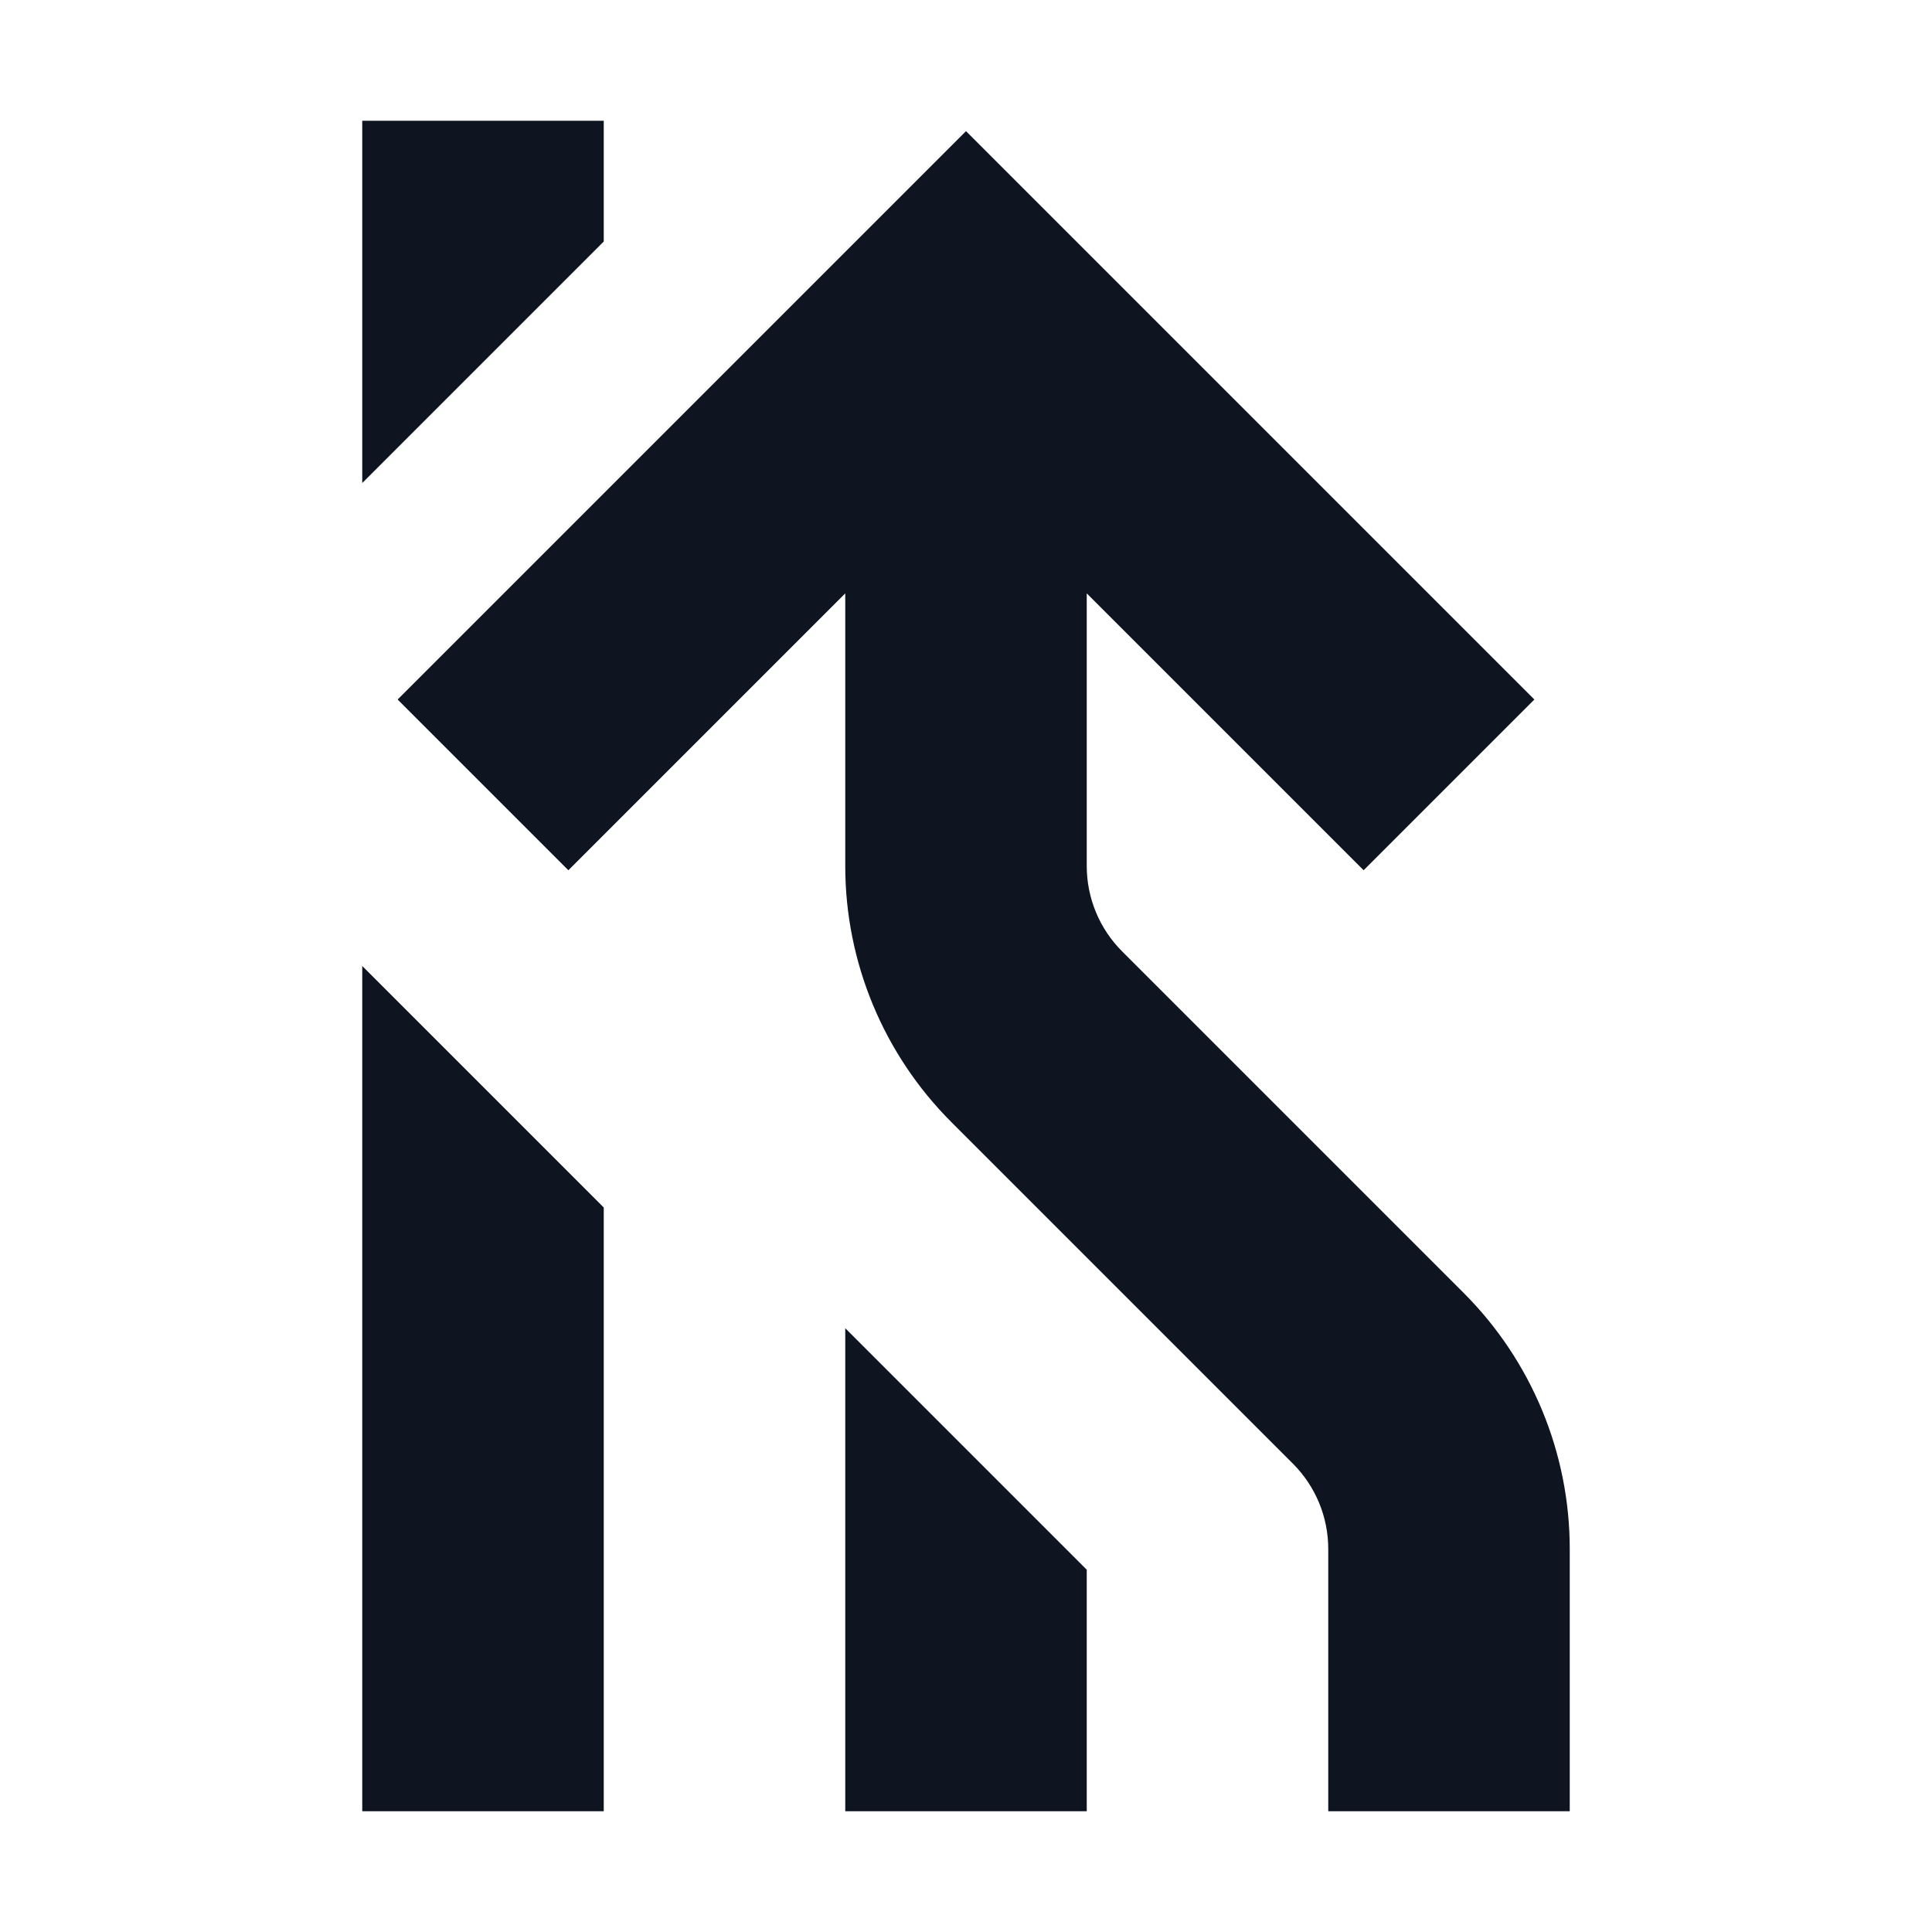
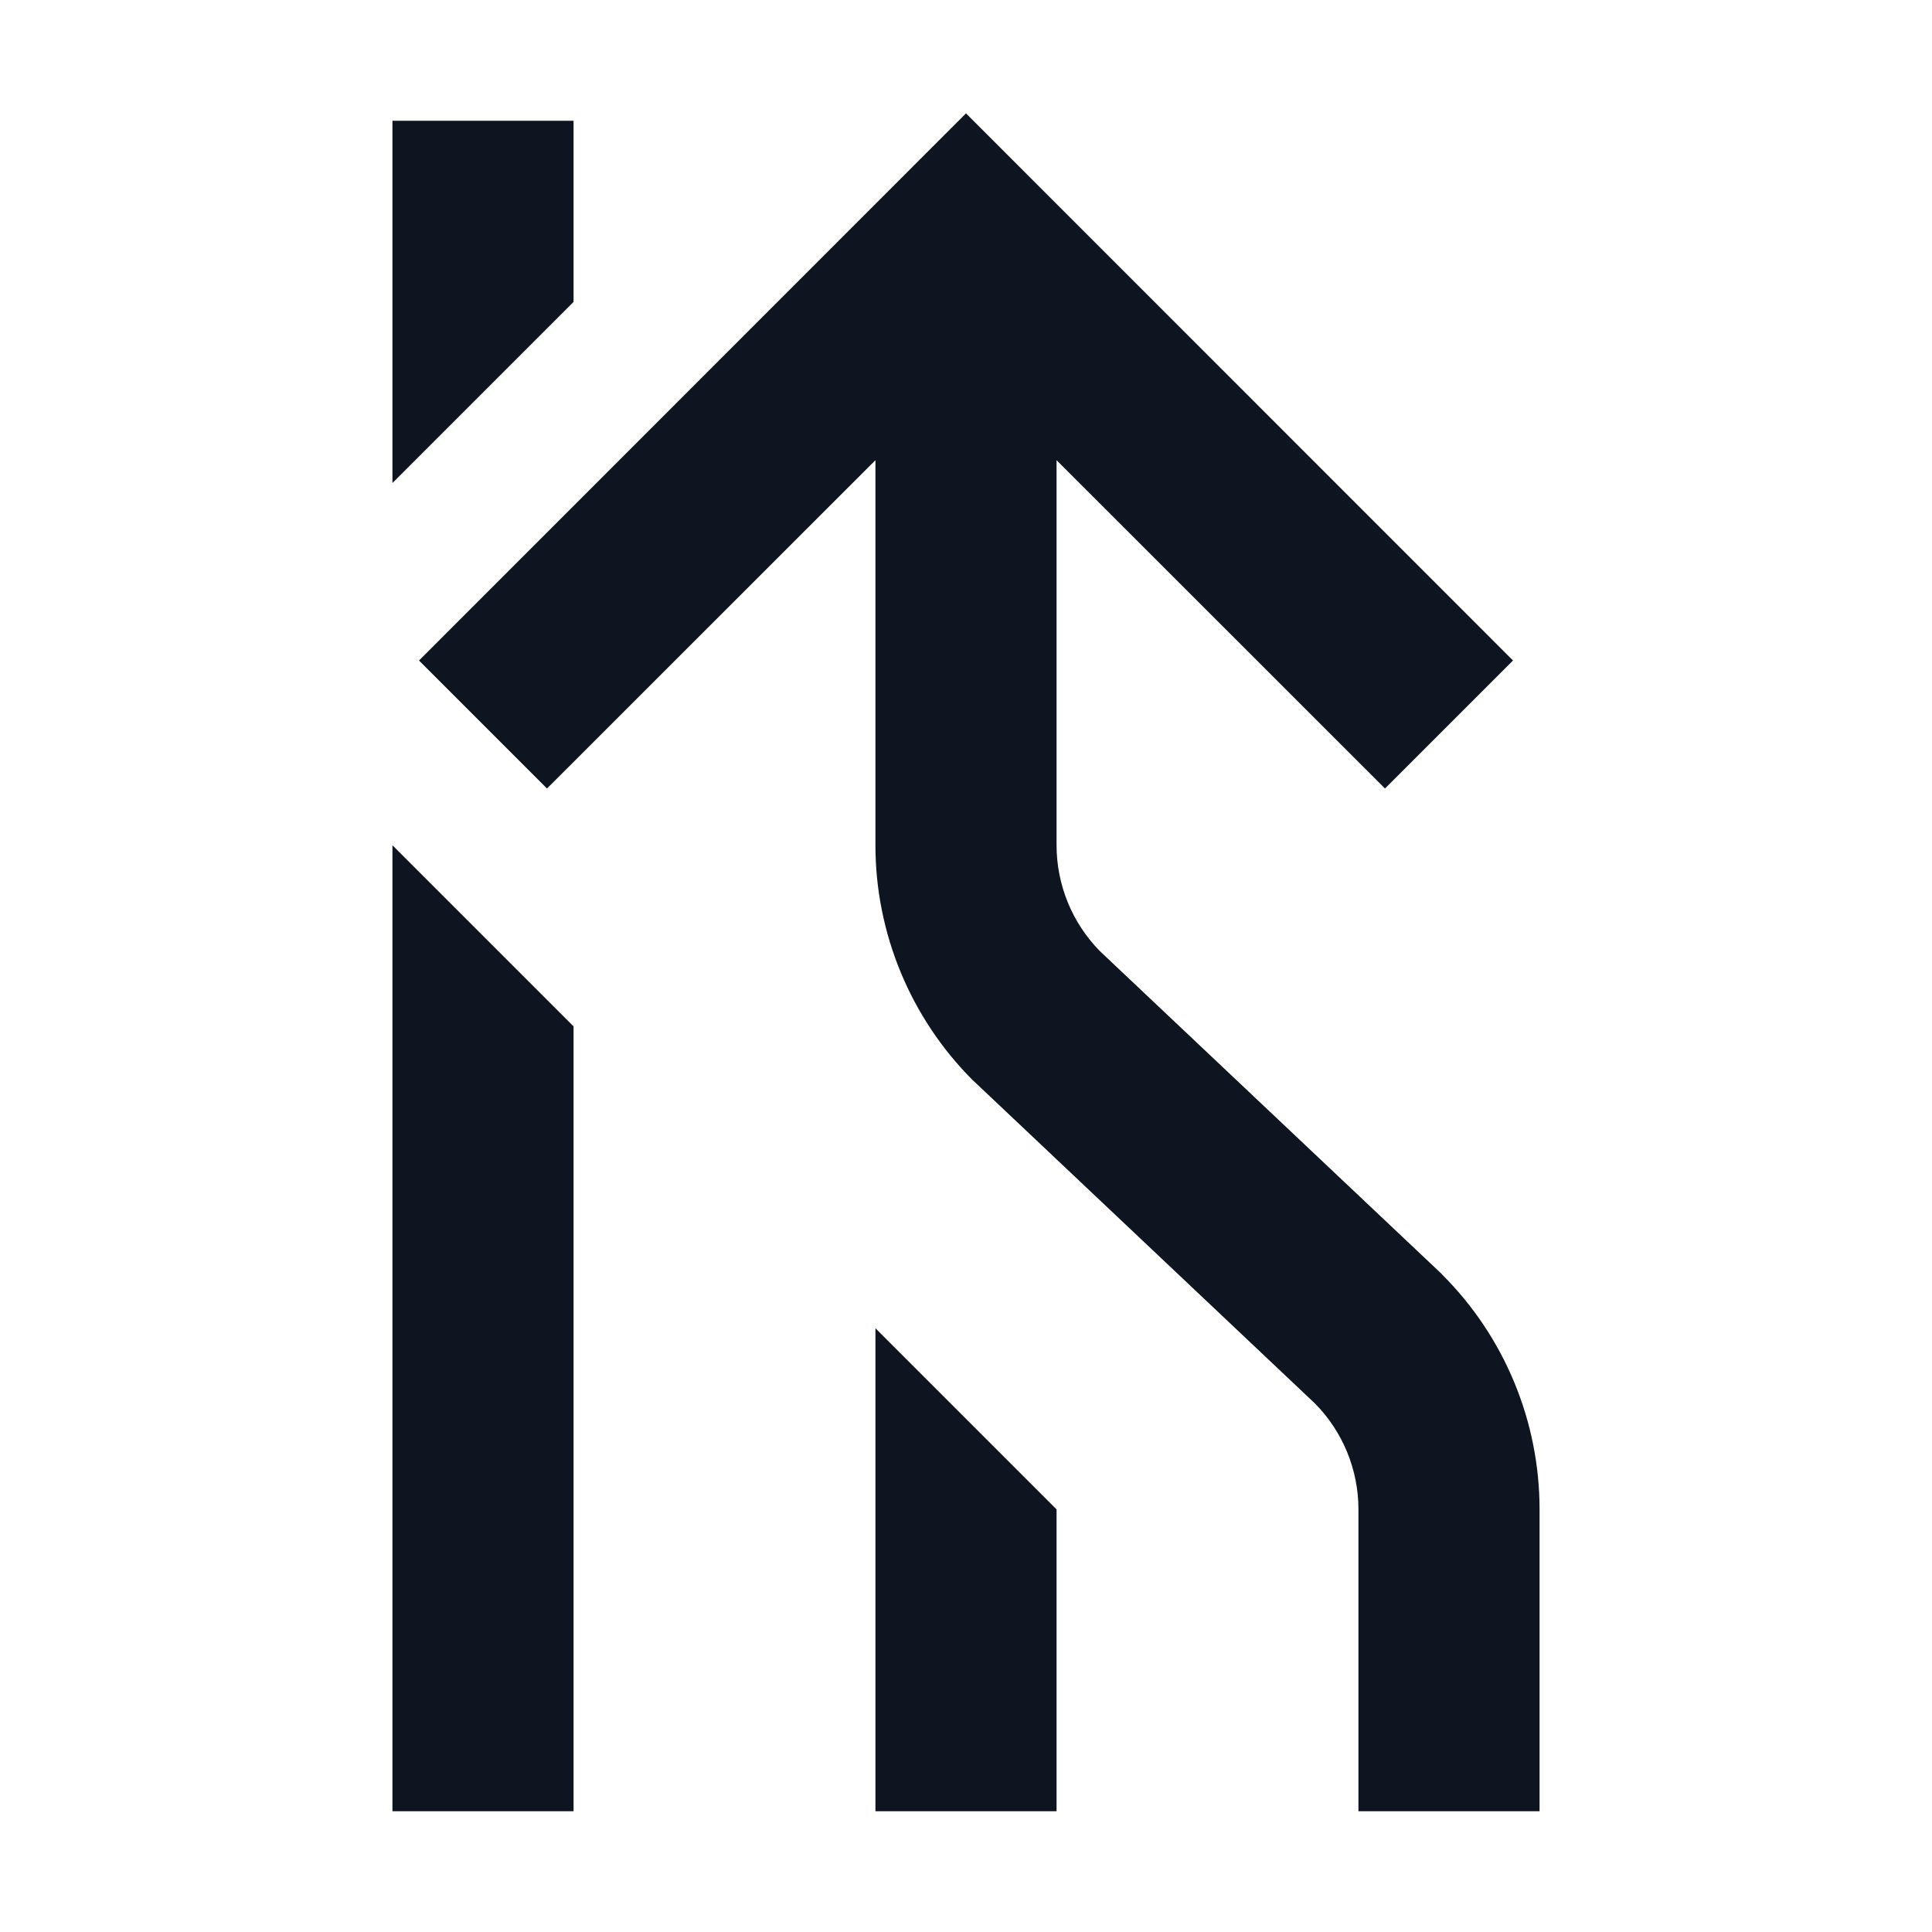
<svg xmlns="http://www.w3.org/2000/svg" width="16" height="16" viewBox="0 0 16 16" fill="none">
-   <path d="M3 1H5V2L3 4V1Z" fill="#0E1520" />
-   <path d="M8 1.086L12.707 5.793L11.293 7.207L9 4.914V7.172C9 7.437 9.105 7.691 9.293 7.879L12.121 10.707C12.684 11.27 13 12.033 13 12.828V15H11V12.828C11 12.563 10.895 12.309 10.707 12.121L7.879 9.293C7.316 8.73 7 7.967 7 7.172V4.914L4.707 7.207L3.293 5.793L8 1.086Z" fill="#0E1520" />
-   <path d="M5 10L3 8V15H5V10Z" fill="#0E1520" />
-   <path d="M9 13L7 11V15H9V13Z" fill="#0E1520" />
+   <path d="M8 0.939L12.53 5.47L11.47 6.53L8.75 3.811L8.75 7C8.75 7.328 8.879 7.643 9.109 7.877L11.937 10.548L11.944 10.556C12.46 11.071 12.75 11.771 12.75 12.5V15H11.25V12.5C11.25 12.172 11.121 11.857 10.89 11.623L8.063 8.952L8.055 8.945C7.54 8.429 7.25 7.729 7.25 7L7.25 3.811L4.53 6.53L3.47 5.47L8 0.939Z" fill="#0E1520" />
+   <path d="M4.75 8.5L3.25 7V15H4.75V8.5Z" fill="#0E1520" />
+   <path d="M3.25 1H4.75V2.5L3.25 4V1Z" fill="#0E1520" />
+   <path d="M8.75 12.5L7.25 11V15H8.75V12.5Z" fill="#0E1520" />
</svg>
